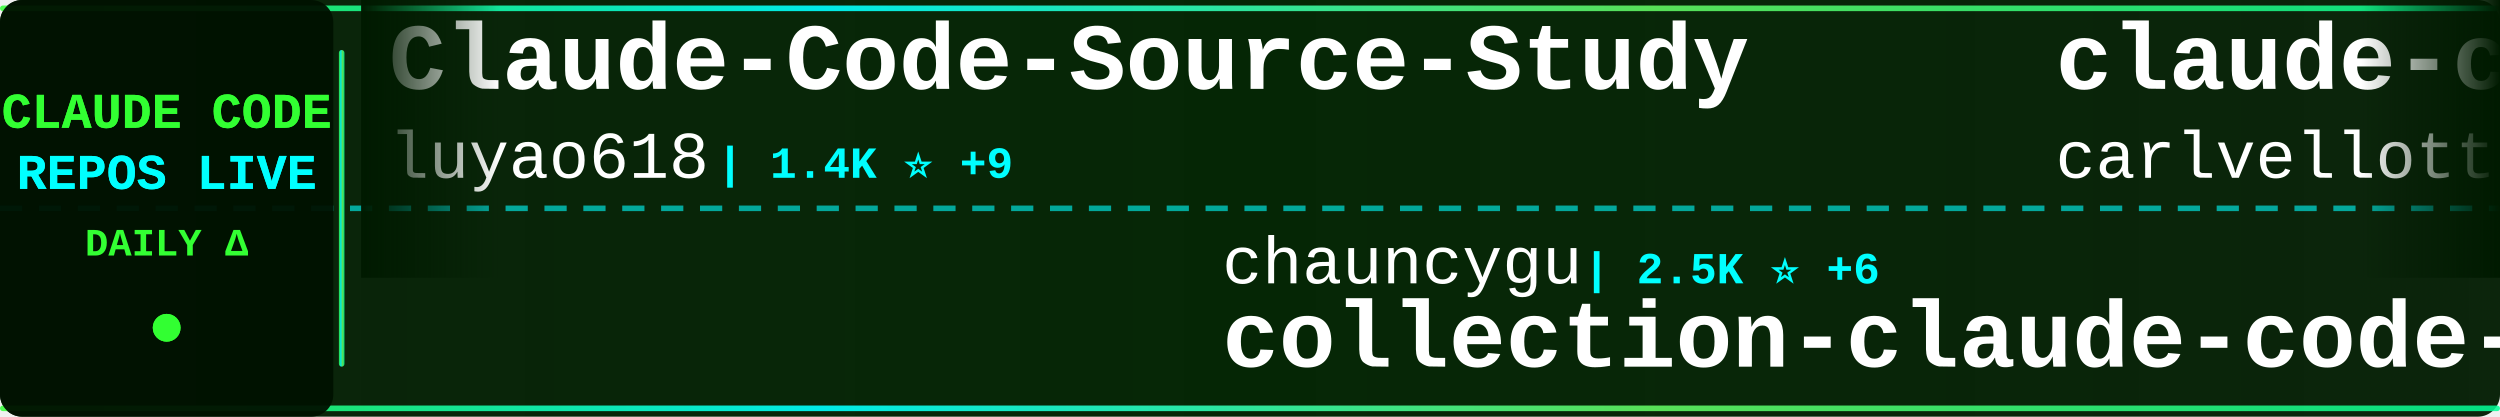
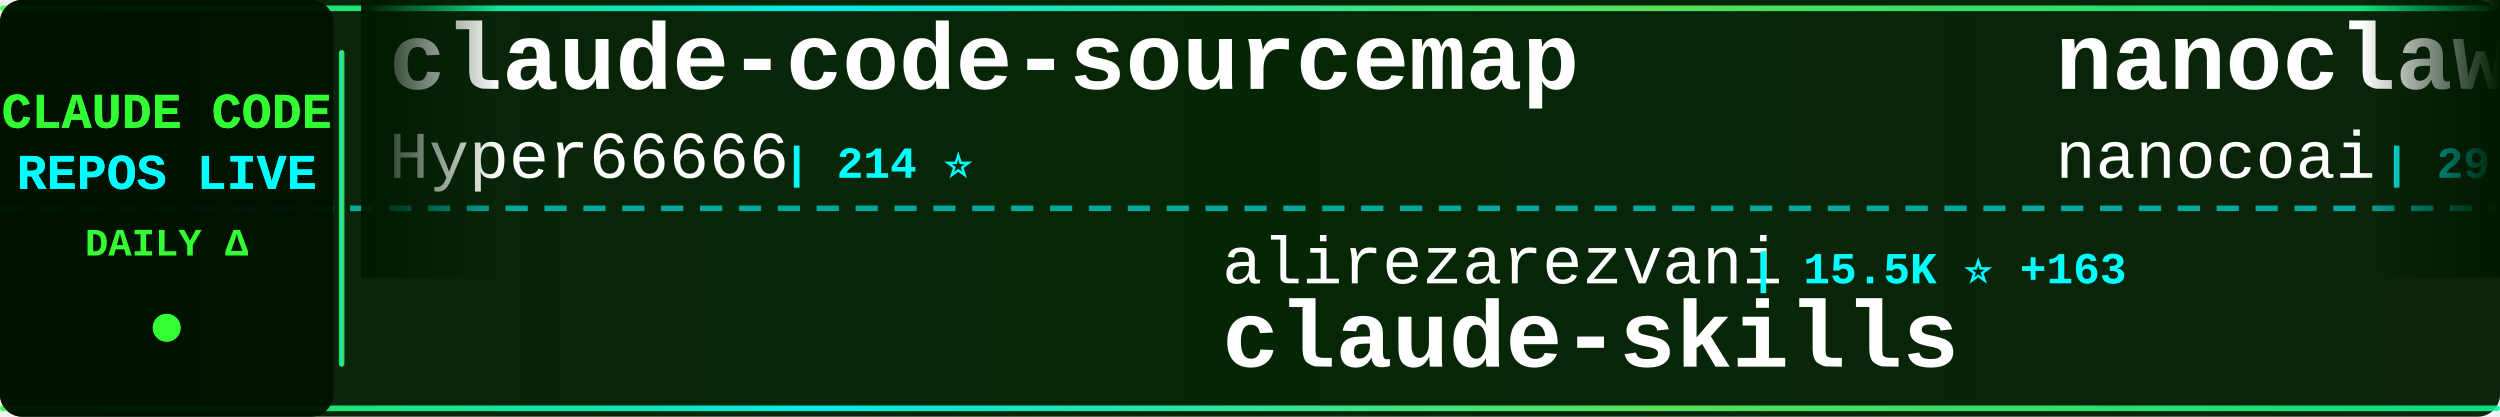
<svg xmlns="http://www.w3.org/2000/svg" width="900" height="150">
  <defs>
    <linearGradient id="tickerBg" x1="0%" y1="0%" x2="100%" y2="0%">
      <stop offset="0%" style="stop-color:#001a00;stop-opacity:0.95" />
      <stop offset="50%" style="stop-color:#002200;stop-opacity:0.98" />
      <stop offset="100%" style="stop-color:#001a00;stop-opacity:0.95" />
    </linearGradient>
    <linearGradient id="borderGrad" x1="0%" y1="0%" x2="100%" y2="0%">
      <stop offset="0%" style="stop-color:#33ff33;stop-opacity:0.85">
        <animate attributeName="stop-opacity" values="0.85;1;0.85" dur="2s" repeatCount="indefinite" />
      </stop>
      <stop offset="33%" style="stop-color:#00ffff;stop-opacity:0.9">
        <animate attributeName="stop-opacity" values="0.9;1;0.9" dur="2.2s" repeatCount="indefinite" />
      </stop>
      <stop offset="66%" style="stop-color:#66ff66;stop-opacity:0.85">
        <animate attributeName="stop-opacity" values="0.85;1;0.85" dur="1.8s" repeatCount="indefinite" />
      </stop>
      <stop offset="100%" style="stop-color:#00ff99;stop-opacity:0.85">
        <animate attributeName="stop-opacity" values="0.85;1;0.85" dur="2s" repeatCount="indefinite" />
      </stop>
    </linearGradient>
    <filter id="textGlow">
      <feGaussianBlur stdDeviation="0.1" result="coloredBlur" />
      <feMerge>
        <feMergeNode in="coloredBlur" />
        <feMergeNode in="SourceGraphic" />
      </feMerge>
    </filter>
    <filter id="metricGlow">
      <feGaussianBlur stdDeviation="0.2" result="coloredBlur" />
      <feMerge>
        <feMergeNode in="coloredBlur" />
        <feMergeNode in="SourceGraphic" />
      </feMerge>
    </filter>
    <linearGradient id="leftFade" x1="0%" y1="0%" x2="100%" y2="0%">
      <stop offset="0%" style="stop-color:#001a00;stop-opacity:1" />
      <stop offset="100%" style="stop-color:#001a00;stop-opacity:0" />
    </linearGradient>
    <linearGradient id="rightFade" x1="0%" y1="0%" x2="100%" y2="0%">
      <stop offset="0%" style="stop-color:#001a00;stop-opacity:0" />
      <stop offset="100%" style="stop-color:#001a00;stop-opacity:1" />
    </linearGradient>
  </defs>
  <rect width="900" height="150" fill="url(#tickerBg)" rx="8" />
  <rect x="0" y="2" width="900" height="2" fill="url(#borderGrad)" rx="1" />
  <rect x="0" y="146" width="900" height="2" fill="url(#borderGrad)" rx="1" />
  <line x1="0" y1="75" x2="900" y2="75" stroke="#00ffff" stroke-width="2" stroke-dasharray="8 6" opacity="0.6" />
  <rect x="0" y="0" width="120" height="150" fill="#001100" opacity="0.95" rx="8" />
  <text x="60" y="46" font-family="'Courier New', monospace" font-size="18" font-weight="bold" fill="#33ff33" text-anchor="middle" filter="url(#textGlow)">
    CLAUDE CODE
  </text>
  <text x="60" y="68" font-family="'Courier New', monospace" font-size="18" font-weight="bold" fill="#00ffff" text-anchor="middle" filter="url(#textGlow)">
    REPOS LIVE
  </text>
  <text x="60" y="92" font-family="'Courier New', monospace" font-size="14" font-weight="bold" fill="#33ff33" text-anchor="middle">
    DAILY Δ
  </text>
  <circle cx="60" cy="118" r="5" fill="#33ff33" filter="url(#metricGlow)">
    <animate attributeName="r" values="4;6;4" dur="1.5s" repeatCount="indefinite" />
    <animate attributeName="opacity" values="0.6;1;0.6" dur="1.5s" repeatCount="indefinite" />
  </circle>
  <rect x="122" y="18" width="2" height="114" fill="url(#borderGrad)" rx="1" />
  <clipPath id="tickerClip">
    <rect x="130" y="0" width="770" height="150" />
  </clipPath>
  <g clip-path="url(#tickerClip)">
    <g id="tickerItems">
      <animateTransform attributeName="transform" attributeType="XML" type="translate" from="0 0" to="-3000 0" dur="54s" repeatCount="indefinite" />
      <g transform="translate(0, 0)">
-         <text x="140" y="32" font-family="'Courier New', monospace" font-size="34" font-weight="bold" fill="#ffffff">Claude-Code-Source-Study</text>
-         <text x="140" y="64" font-family="'Courier New', monospace" font-size="24" font-weight="normal" fill="#ffffff" opacity="1.0">luyao618</text>
-         <text x="258" y="64" font-family="'Courier New', monospace" font-size="16" font-weight="bold" fill="#00ffff"> | 1.4K ⭐ +9</text>
+         <text x="140" y="32" font-family="'Courier New', monospace" font-size="34" font-weight="bold" fill="#ffffff">claude-code-sourcemap</text>
+         <text x="140" y="64" font-family="'Courier New', monospace" font-size="24" font-weight="normal" fill="#ffffff" opacity="1.0">Hyper66666</text>
+         <text x="282" y="64" font-family="'Courier New', monospace" font-size="16" font-weight="bold" fill="#00ffff"> | 214 ⭐</text>
      </g>
      <g transform="translate(300, 0)">
-         <text x="140" y="102" font-family="'Courier New', monospace" font-size="24" font-weight="normal" fill="#ffffff" opacity="1.0">chauncygu</text>
-         <text x="270" y="102" font-family="'Courier New', monospace" font-size="16" font-weight="bold" fill="#00ffff"> | 2.5K ⭐ +6</text>
-         <text x="140" y="132" font-family="'Courier New', monospace" font-size="34" font-weight="bold" fill="#ffffff">collection-claude-code-s...</text>
+         <text x="140" y="102" font-family="'Courier New', monospace" font-size="24" font-weight="normal" fill="#ffffff" opacity="1.0">alirezarezvani</text>
+         <text x="330" y="102" font-family="'Courier New', monospace" font-size="16" font-weight="bold" fill="#00ffff"> | 15.5K ⭐ +163</text>
+         <text x="140" y="132" font-family="'Courier New', monospace" font-size="34" font-weight="bold" fill="#ffffff">claude-skills</text>
      </g>
      <g transform="translate(600, 0)">
-         <text x="140" y="32" font-family="'Courier New', monospace" font-size="34" font-weight="bold" fill="#ffffff">claude-code-pm-course</text>
-         <text x="140" y="64" font-family="'Courier New', monospace" font-size="24" font-weight="normal" fill="#ffffff" opacity="1.0">carlvellotti</text>
-         <text x="306" y="64" font-family="'Courier New', monospace" font-size="16" font-weight="bold" fill="#00ffff"> | 2.0K ⭐ +1</text>
+         <text x="140" y="32" font-family="'Courier New', monospace" font-size="34" font-weight="bold" fill="#ffffff">nanoclaw</text>
+         <text x="140" y="64" font-family="'Courier New', monospace" font-size="24" font-weight="normal" fill="#ffffff" opacity="1.0">nanocoai</text>
+         <text x="258" y="64" font-family="'Courier New', monospace" font-size="16" font-weight="bold" fill="#00ffff"> | 29.1K ⭐ +54</text>
      </g>
      <g transform="translate(900, 0)">
-         <text x="140" y="102" font-family="'Courier New', monospace" font-size="24" font-weight="normal" fill="#ffffff" opacity="1.0">repowise-dev</text>
-         <text x="306" y="102" font-family="'Courier New', monospace" font-size="16" font-weight="bold" fill="#00ffff"> | 1.0K ⭐ +1</text>
-         <text x="140" y="132" font-family="'Courier New', monospace" font-size="34" font-weight="bold" fill="#ffffff">claude-code-prompts</text>
+         <text x="140" y="102" font-family="'Courier New', monospace" font-size="24" font-weight="normal" fill="#ffffff" opacity="1.0">JrCx7scC</text>
+         <text x="258" y="102" font-family="'Courier New', monospace" font-size="16" font-weight="bold" fill="#00ffff"> | 368 ⭐</text>
+         <text x="140" y="132" font-family="'Courier New', monospace" font-size="34" font-weight="bold" fill="#ffffff">claude-code-source</text>
      </g>
      <g transform="translate(1200, 0)">
-         <text x="140" y="32" font-family="'Courier New', monospace" font-size="34" font-weight="bold" fill="#ffffff">claude-code-from-source</text>
-         <text x="140" y="64" font-family="'Courier New', monospace" font-size="24" font-weight="normal" fill="#ffffff" opacity="1.0">alejandrobalderas</text>
-         <text x="366" y="64" font-family="'Courier New', monospace" font-size="16" font-weight="bold" fill="#00ffff"> | 1.9K ⭐ +6</text>
+         <text x="140" y="32" font-family="'Courier New', monospace" font-size="34" font-weight="bold" fill="#ffffff">claude-code-analysis</text>
+         <text x="140" y="64" font-family="'Courier New', monospace" font-size="24" font-weight="normal" fill="#ffffff" opacity="1.0">liuup</text>
+         <text x="222" y="64" font-family="'Courier New', monospace" font-size="16" font-weight="bold" fill="#00ffff"> | 2.6K ⭐ +32</text>
      </g>
      <g transform="translate(1500, 0)">
-         <text x="140" y="102" font-family="'Courier New', monospace" font-size="24" font-weight="normal" fill="#ffffff" opacity="1.0">lintsinghua</text>
-         <text x="294" y="102" font-family="'Courier New', monospace" font-size="16" font-weight="bold" fill="#00ffff"> | 3.3K ⭐ +20</text>
-         <text x="140" y="132" font-family="'Courier New', monospace" font-size="34" font-weight="bold" fill="#ffffff">claude-code-book</text>
+         <text x="140" y="102" font-family="'Courier New', monospace" font-size="24" font-weight="normal" fill="#ffffff" opacity="1.0">FlorianBruniaux</text>
+         <text x="342" y="102" font-family="'Courier New', monospace" font-size="16" font-weight="bold" fill="#00ffff"> | 4.4K ⭐ +20</text>
+         <text x="140" y="132" font-family="'Courier New', monospace" font-size="34" font-weight="bold" fill="#ffffff">claude-code-ultimate-gui...</text>
      </g>
      <g transform="translate(1800, 0)">
-         <text x="140" y="32" font-family="'Courier New', monospace" font-size="34" font-weight="bold" fill="#ffffff">claude-code-tips</text>
-         <text x="140" y="64" font-family="'Courier New', monospace" font-size="24" font-weight="normal" fill="#ffffff" opacity="1.0">ykdojo</text>
-         <text x="234" y="64" font-family="'Courier New', monospace" font-size="16" font-weight="bold" fill="#00ffff"> | 8.4K ⭐ +21</text>
+         <text x="140" y="32" font-family="'Courier New', monospace" font-size="34" font-weight="bold" fill="#ffffff">claude-code-security-rev...</text>
+         <text x="140" y="64" font-family="'Courier New', monospace" font-size="24" font-weight="normal" fill="#ffffff" opacity="1.0">anthropics</text>
+         <text x="282" y="64" font-family="'Courier New', monospace" font-size="16" font-weight="bold" fill="#00ffff"> | 4.7K ⭐ +11</text>
      </g>
      <g transform="translate(2100, 0)">
-         <text x="140" y="102" font-family="'Courier New', monospace" font-size="24" font-weight="normal" fill="#ffffff" opacity="1.0">777genius</text>
-         <text x="270" y="102" font-family="'Courier New', monospace" font-size="16" font-weight="bold" fill="#00ffff"> | 913 ⭐</text>
-         <text x="140" y="132" font-family="'Courier New', monospace" font-size="34" font-weight="bold" fill="#ffffff">claude-code-source-code</text>
+         <text x="140" y="102" font-family="'Courier New', monospace" font-size="24" font-weight="normal" fill="#ffffff" opacity="1.0">AICoderTudou</text>
+         <text x="306" y="102" font-family="'Courier New', monospace" font-size="16" font-weight="bold" fill="#00ffff"> | 502 ⭐</text>
+         <text x="140" y="132" font-family="'Courier New', monospace" font-size="34" font-weight="bold" fill="#ffffff">claude-code-tudou</text>
      </g>
      <g transform="translate(2400, 0)">
-         <text x="140" y="32" font-family="'Courier New', monospace" font-size="34" font-weight="bold" fill="#ffffff">claude-code-ultimate-gui...</text>
-         <text x="140" y="64" font-family="'Courier New', monospace" font-size="24" font-weight="normal" fill="#ffffff" opacity="1.0">FlorianBruniaux</text>
-         <text x="342" y="64" font-family="'Courier New', monospace" font-size="16" font-weight="bold" fill="#00ffff"> | 4.4K ⭐ +22</text>
+         <text x="140" y="32" font-family="'Courier New', monospace" font-size="34" font-weight="bold" fill="#ffffff">Claude-code</text>
+         <text x="140" y="64" font-family="'Courier New', monospace" font-size="24" font-weight="normal" fill="#ffffff" opacity="1.0">zstmfhy</text>
+         <text x="246" y="64" font-family="'Courier New', monospace" font-size="16" font-weight="bold" fill="#00ffff"> | 190 ⭐</text>
      </g>
      <g transform="translate(2700, 0)">
+         <text x="140" y="102" font-family="'Courier New', monospace" font-size="24" font-weight="normal" fill="#ffffff" opacity="1.0">Pimzino</text>
+         <text x="246" y="102" font-family="'Courier New', monospace" font-size="16" font-weight="bold" fill="#00ffff"> | 3.7K ⭐ +3</text>
+         <text x="140" y="132" font-family="'Courier New', monospace" font-size="34" font-weight="bold" fill="#ffffff">claude-code-spec-workflo...</text>
+       </g>
+       <g transform="translate(3000, 0)">
+         <text x="140" y="32" font-family="'Courier New', monospace" font-size="34" font-weight="bold" fill="#ffffff">claude-code-sourcemap</text>
+         <text x="140" y="64" font-family="'Courier New', monospace" font-size="24" font-weight="normal" fill="#ffffff" opacity="1.0">Hyper66666</text>
+         <text x="282" y="64" font-family="'Courier New', monospace" font-size="16" font-weight="bold" fill="#00ffff"> | 214 ⭐</text>
+       </g>
+       <g transform="translate(3300, 0)">
        <text x="140" y="102" font-family="'Courier New', monospace" font-size="24" font-weight="normal" fill="#ffffff" opacity="1.0">alirezarezvani</text>
-         <text x="330" y="102" font-family="'Courier New', monospace" font-size="16" font-weight="bold" fill="#00ffff"> | 15.5K ⭐ +162</text>
+         <text x="330" y="102" font-family="'Courier New', monospace" font-size="16" font-weight="bold" fill="#00ffff"> | 15.5K ⭐ +163</text>
        <text x="140" y="132" font-family="'Courier New', monospace" font-size="34" font-weight="bold" fill="#ffffff">claude-skills</text>
      </g>
-       <g transform="translate(3000, 0)">
-         <text x="140" y="32" font-family="'Courier New', monospace" font-size="34" font-weight="bold" fill="#ffffff">Claude-Code-Source-Study</text>
-         <text x="140" y="64" font-family="'Courier New', monospace" font-size="24" font-weight="normal" fill="#ffffff" opacity="1.0">luyao618</text>
-         <text x="258" y="64" font-family="'Courier New', monospace" font-size="16" font-weight="bold" fill="#00ffff"> | 1.4K ⭐ +9</text>
-       </g>
-       <g transform="translate(3300, 0)">
-         <text x="140" y="102" font-family="'Courier New', monospace" font-size="24" font-weight="normal" fill="#ffffff" opacity="1.0">chauncygu</text>
-         <text x="270" y="102" font-family="'Courier New', monospace" font-size="16" font-weight="bold" fill="#00ffff"> | 2.5K ⭐ +6</text>
-         <text x="140" y="132" font-family="'Courier New', monospace" font-size="34" font-weight="bold" fill="#ffffff">collection-claude-code-s...</text>
-       </g>
      <g transform="translate(3600, 0)">
-         <text x="140" y="32" font-family="'Courier New', monospace" font-size="34" font-weight="bold" fill="#ffffff">claude-code-pm-course</text>
-         <text x="140" y="64" font-family="'Courier New', monospace" font-size="24" font-weight="normal" fill="#ffffff" opacity="1.0">carlvellotti</text>
-         <text x="306" y="64" font-family="'Courier New', monospace" font-size="16" font-weight="bold" fill="#00ffff"> | 2.0K ⭐ +1</text>
+         <text x="140" y="32" font-family="'Courier New', monospace" font-size="34" font-weight="bold" fill="#ffffff">nanoclaw</text>
+         <text x="140" y="64" font-family="'Courier New', monospace" font-size="24" font-weight="normal" fill="#ffffff" opacity="1.0">nanocoai</text>
+         <text x="258" y="64" font-family="'Courier New', monospace" font-size="16" font-weight="bold" fill="#00ffff"> | 29.1K ⭐ +54</text>
      </g>
      <g transform="translate(3900, 0)">
-         <text x="140" y="102" font-family="'Courier New', monospace" font-size="24" font-weight="normal" fill="#ffffff" opacity="1.0">repowise-dev</text>
-         <text x="306" y="102" font-family="'Courier New', monospace" font-size="16" font-weight="bold" fill="#00ffff"> | 1.0K ⭐ +1</text>
-         <text x="140" y="132" font-family="'Courier New', monospace" font-size="34" font-weight="bold" fill="#ffffff">claude-code-prompts</text>
+         <text x="140" y="102" font-family="'Courier New', monospace" font-size="24" font-weight="normal" fill="#ffffff" opacity="1.0">JrCx7scC</text>
+         <text x="258" y="102" font-family="'Courier New', monospace" font-size="16" font-weight="bold" fill="#00ffff"> | 368 ⭐</text>
+         <text x="140" y="132" font-family="'Courier New', monospace" font-size="34" font-weight="bold" fill="#ffffff">claude-code-source</text>
      </g>
    </g>
  </g>
  <rect x="130" y="0" width="50" height="100" fill="url(#leftFade)" />
  <rect x="850" y="0" width="50" height="100" fill="url(#rightFade)" />
</svg>
